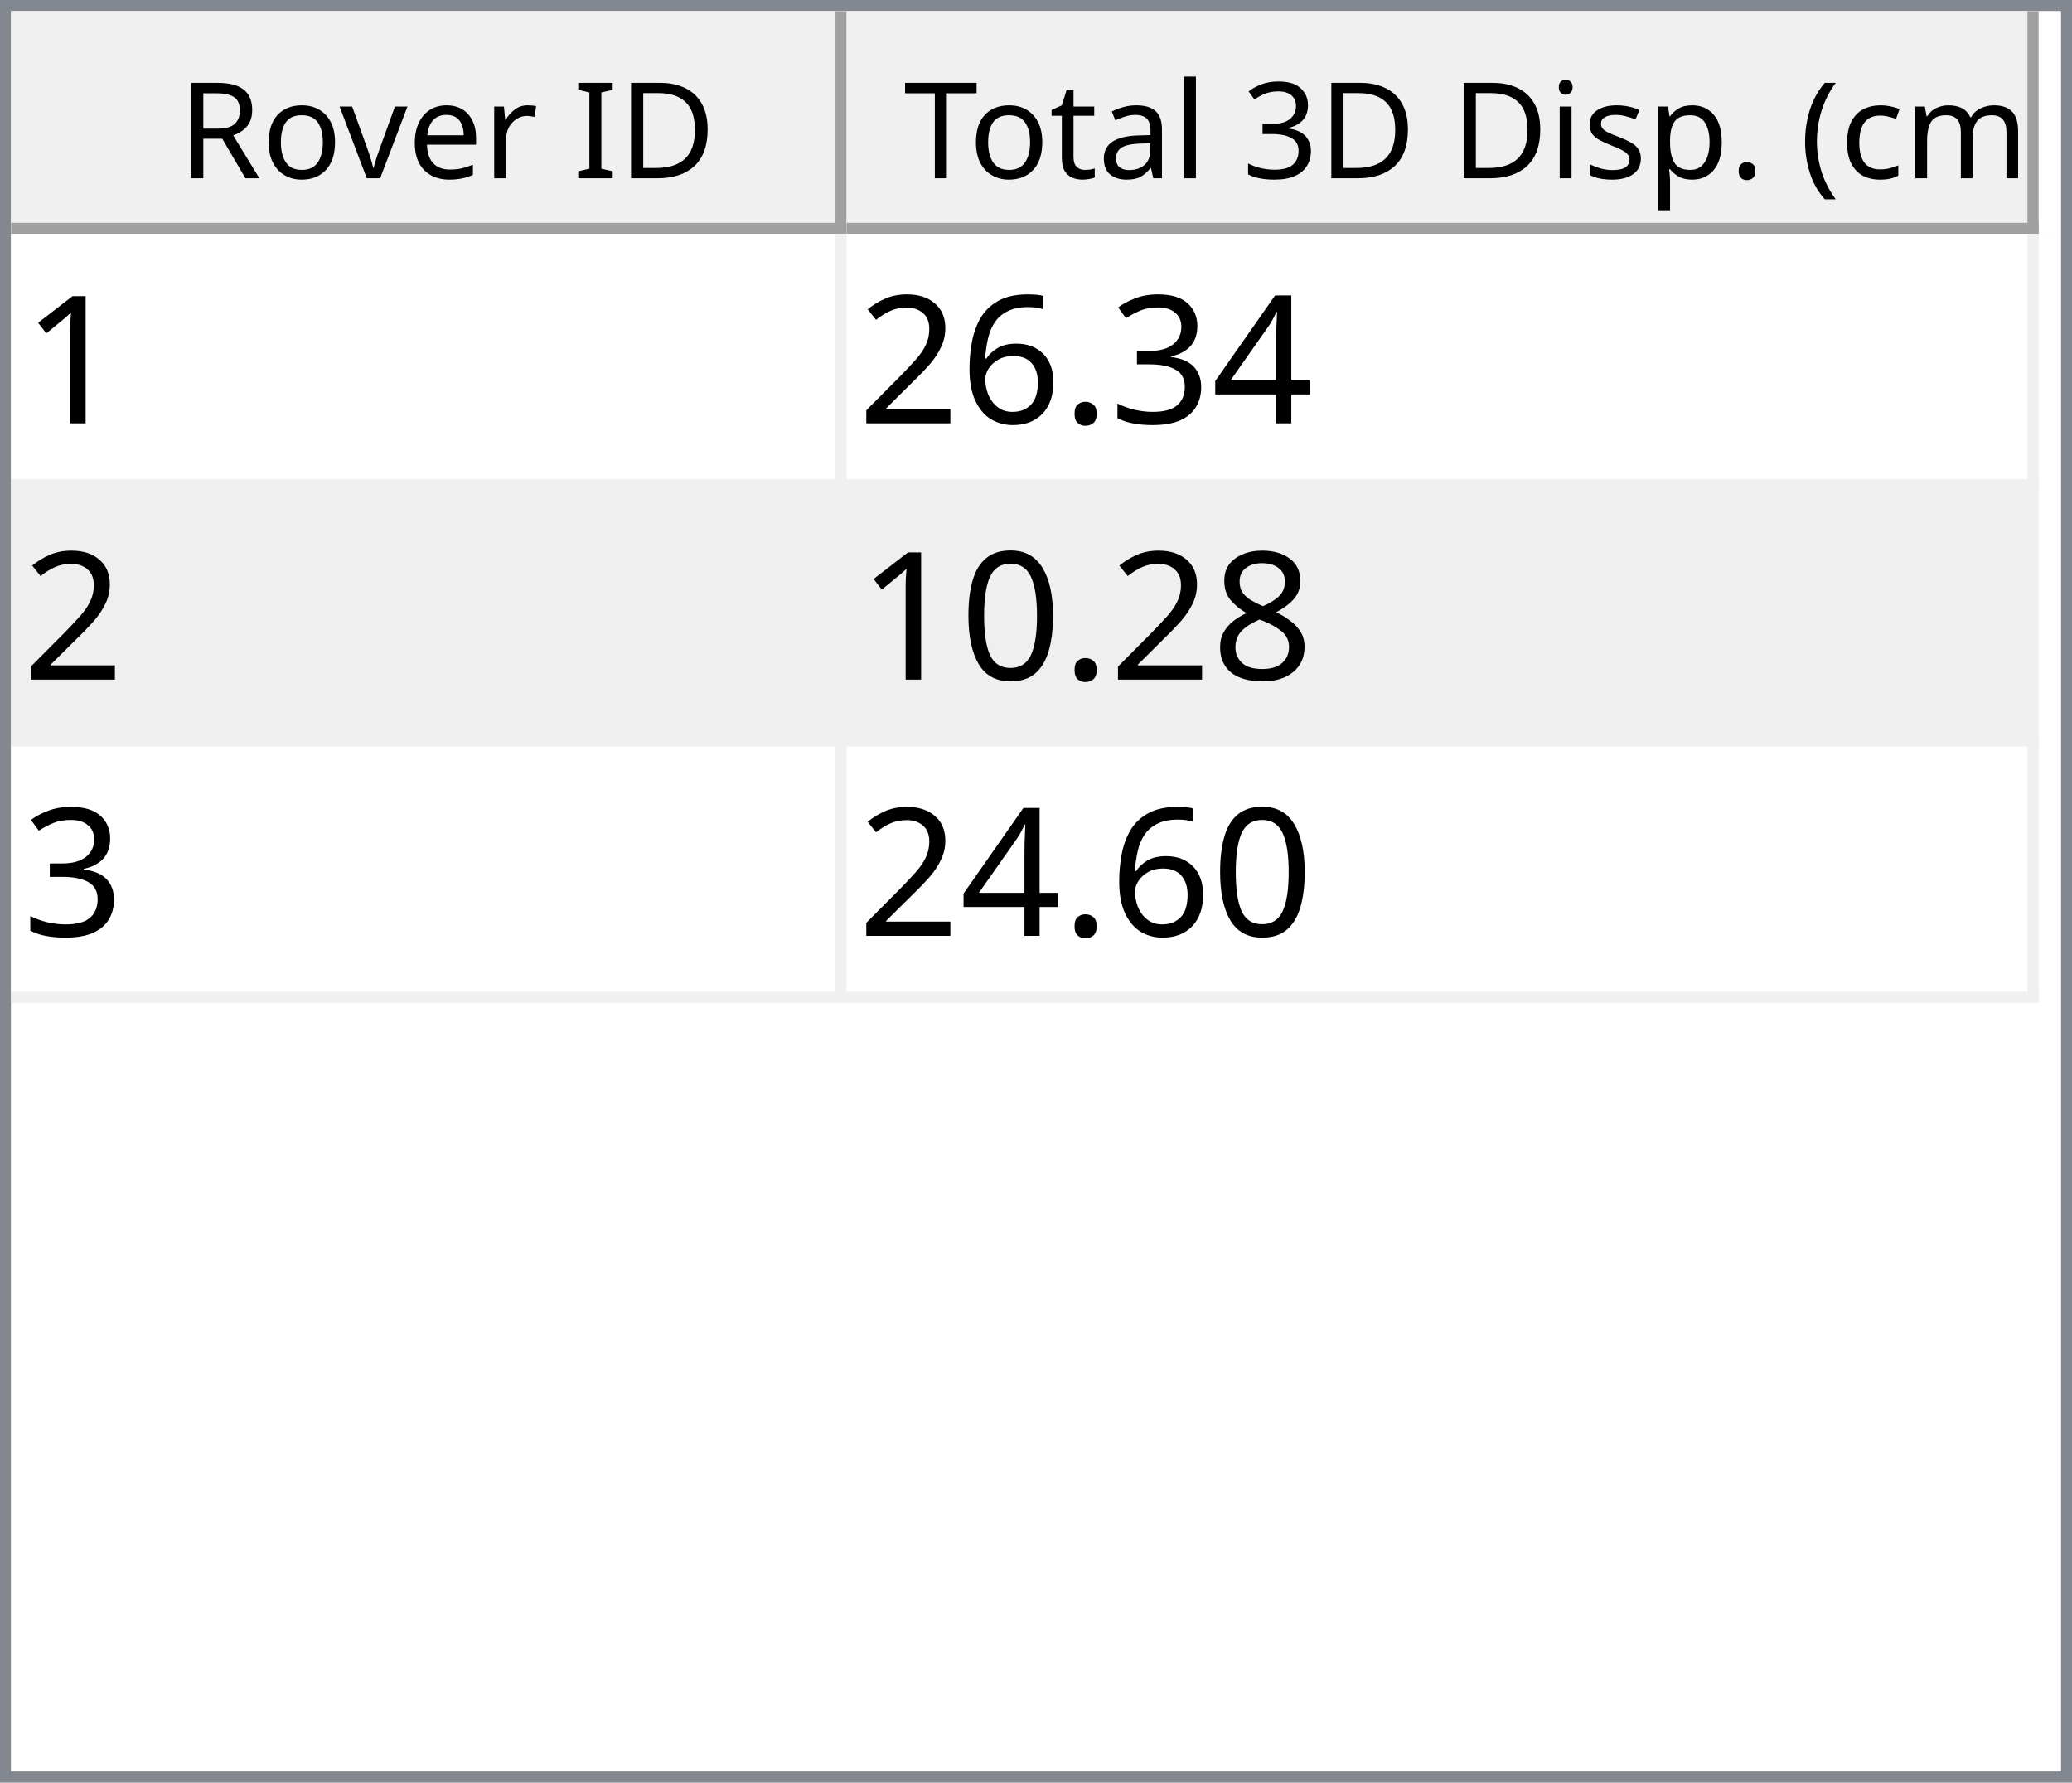
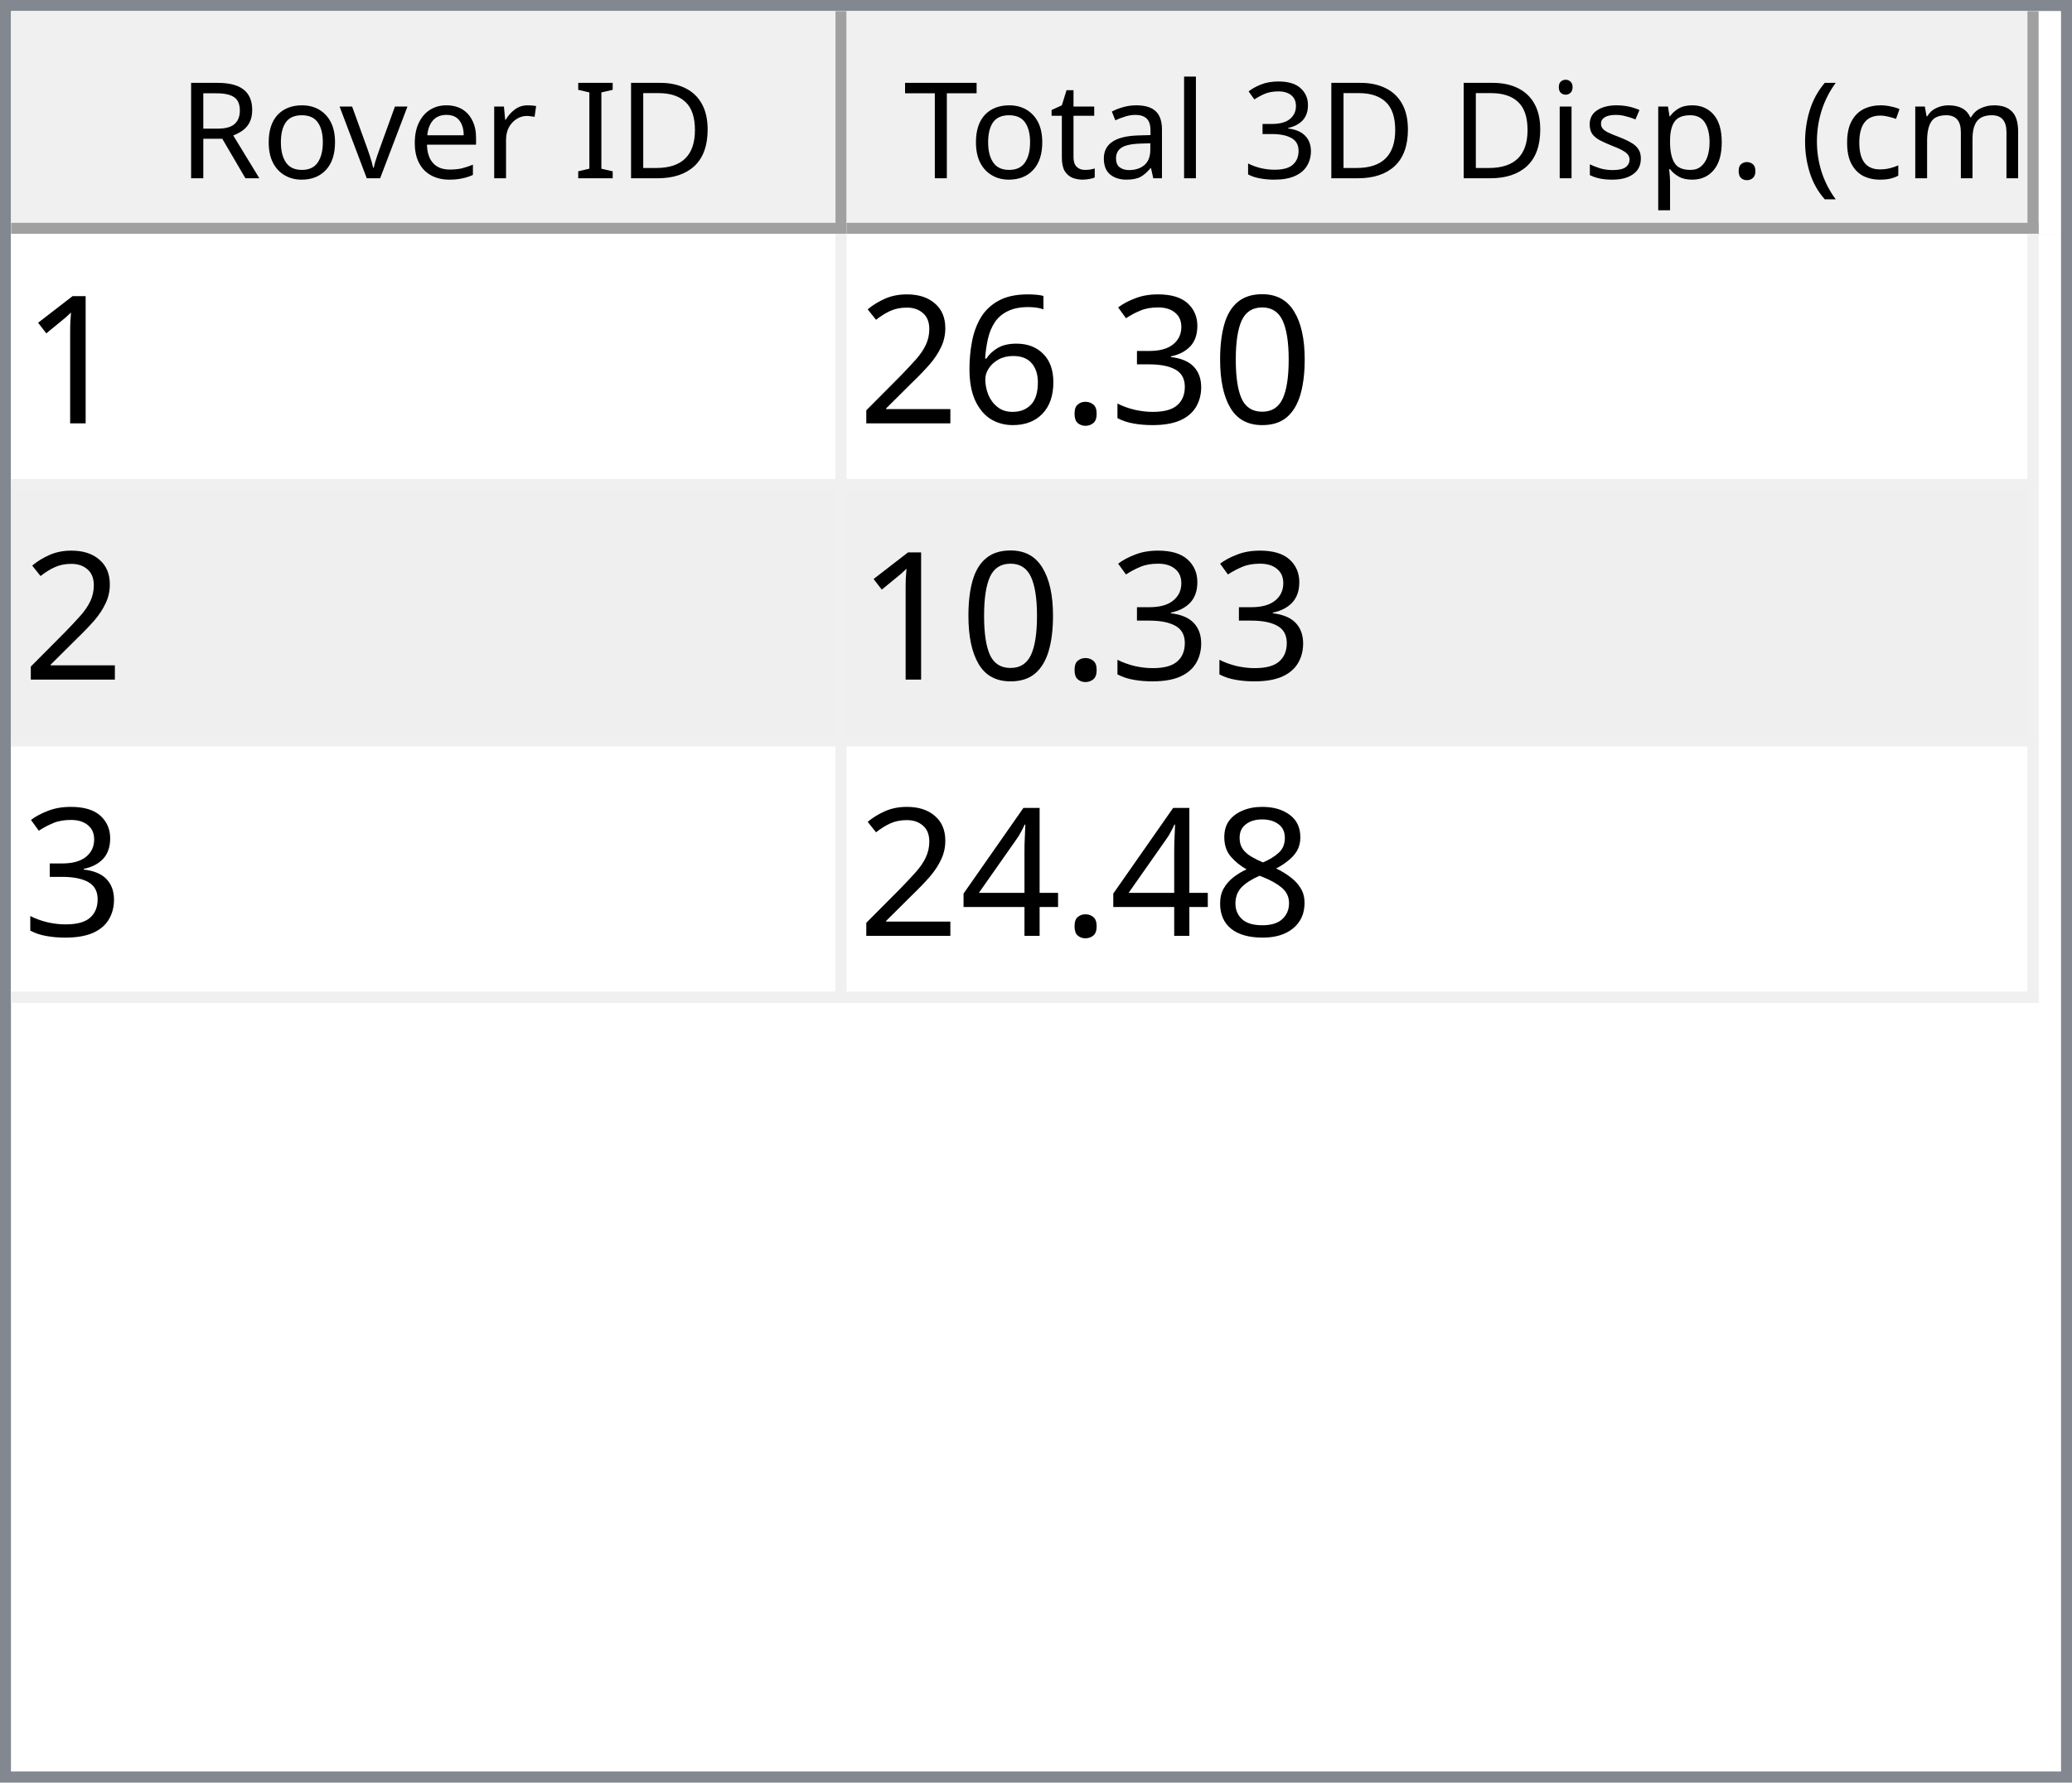
<svg xmlns="http://www.w3.org/2000/svg" style="fill-opacity:1; color-rendering:auto; color-interpolation:auto; text-rendering:auto; stroke:black; stroke-linecap:square; stroke-miterlimit:10; shape-rendering:auto; stroke-opacity:1; fill:black; stroke-dasharray:none; font-weight:normal; stroke-width:1; font-family:'Dialog'; font-style:normal; stroke-linejoin:miter; font-size:12px; stroke-dashoffset:0; image-rendering:auto;" width="186" height="160">
  <defs id="genericDefs" />
  <g>
    <defs id="defs1">
      <clipPath clipPathUnits="userSpaceOnUse" id="clipPath1">
        <path d="M0 0 L186 0 L186 160 L0 160 L0 0 Z" />
      </clipPath>
      <clipPath clipPathUnits="userSpaceOnUse" id="clipPath2">
        <path d="M0 0 L0 160 L186 160 L186 0 Z" />
      </clipPath>
      <clipPath clipPathUnits="userSpaceOnUse" id="clipPath3">
        <path d="M0 0 L0 20 L184 20 L184 0 Z" />
      </clipPath>
      <clipPath clipPathUnits="userSpaceOnUse" id="clipPath4">
        <path d="M0 0 L0 20 L75 20 L75 0 Z" />
      </clipPath>
      <clipPath clipPathUnits="userSpaceOnUse" id="clipPath5">
        <path d="M1 1 L1 19 L74 19 L74 1 Z" />
      </clipPath>
      <clipPath clipPathUnits="userSpaceOnUse" id="clipPath6">
        <path d="M0 0 L0 18 L73 18 L73 0 Z" />
      </clipPath>
      <clipPath clipPathUnits="userSpaceOnUse" id="clipPath7">
        <path d="M-0.5 -0.5 L-0.5 19.5 L74.5 19.5 L74.5 -0.5 Z" />
      </clipPath>
      <clipPath clipPathUnits="userSpaceOnUse" id="clipPath8">
        <path d="M0 0 L0 20 L107 20 L107 0 Z" />
      </clipPath>
      <clipPath clipPathUnits="userSpaceOnUse" id="clipPath9">
        <path d="M1 1 L1 19 L106 19 L106 1 Z" />
      </clipPath>
      <clipPath clipPathUnits="userSpaceOnUse" id="clipPath10">
        <path d="M0 0 L0 18 L105 18 L105 0 Z" />
      </clipPath>
      <clipPath clipPathUnits="userSpaceOnUse" id="clipPath11">
        <path d="M-0.5 -0.5 L-0.5 19.5 L106.5 19.5 L106.5 -0.5 Z" />
      </clipPath>
      <clipPath clipPathUnits="userSpaceOnUse" id="clipPath12">
        <path d="M0 0 L0 138 L184 138 L184 0 Z" />
      </clipPath>
      <clipPath clipPathUnits="userSpaceOnUse" id="clipPath13">
        <path d="M0 0 L0 69 L182 69 L182 0 Z" />
      </clipPath>
      <clipPath clipPathUnits="userSpaceOnUse" id="clipPath14">
        <path d="M-0.5 -0.5 L-0.5 68.5 L181.5 68.5 L181.5 -0.5 Z" />
      </clipPath>
      <clipPath clipPathUnits="userSpaceOnUse" id="clipPath15">
        <path d="M0 0 L0 22 L74 22 L74 0 Z" />
      </clipPath>
      <clipPath clipPathUnits="userSpaceOnUse" id="clipPath16">
        <path d="M0 0 L0 22 L106 22 L106 0 Z" />
      </clipPath>
      <font horiz-adv-x="64.551" id="font1">
        <font-face ascent="107.91" descent="25.098" units-per-em="100" style="font-style:normal; font-family:Segoe UI; font-weight:normal;" />
        <missing-glyph horiz-adv-x="64.551" d="M8.109 0 L8.109 68.266 L56.453 68.266 L56.453 0 L8.109 0 ZM15.328 7.234 L49.219 7.234 L49.219 61.031 L15.328 61.031 L15.328 7.234 Z" />
        <glyph unicode="D" horiz-adv-x="70.117" d="M9.188 0 L9.188 70.016 L28.516 70.016 Q65.531 70.016 65.531 35.891 Q65.531 19.672 55.25 9.836 Q44.969 0 27.734 0 L9.188 0 ZM17.391 62.594 L17.391 7.422 L27.828 7.422 Q41.609 7.422 49.273 14.797 Q56.938 22.172 56.938 35.688 Q56.938 62.594 28.328 62.594 L17.391 62.594 Z" />
        <glyph unicode="I" horiz-adv-x="26.611" d="M17.391 0 L9.188 0 L9.188 70.016 L17.391 70.016 L17.391 0 Z" />
        <glyph unicode=" " horiz-adv-x="27.393" d="" />
        <glyph unicode="r" horiz-adv-x="34.766" d="M34.188 41.891 Q32.078 43.5 28.125 43.5 Q23 43.5 19.555 38.672 Q16.109 33.844 16.109 25.484 L16.109 0 L8.109 0 L8.109 50 L16.109 50 L16.109 39.703 L16.312 39.703 Q18.016 44.969 21.531 47.922 Q25.047 50.875 29.391 50.875 Q32.516 50.875 34.188 50.203 L34.188 41.891 Z" />
        <glyph unicode="e" horiz-adv-x="52.295" d="M48.297 23 L12.984 23 Q13.188 14.656 17.484 10.109 Q21.781 5.562 29.297 5.562 Q37.75 5.562 44.828 11.141 L44.828 3.609 Q38.234 -1.172 27.391 -1.172 Q16.797 -1.172 10.742 5.641 Q4.688 12.453 4.688 24.812 Q4.688 36.469 11.305 43.82 Q17.922 51.172 27.734 51.172 Q37.547 51.172 42.922 44.828 Q48.297 38.484 48.297 27.203 L48.297 23 ZM40.094 29.781 Q40.047 36.719 36.75 40.578 Q33.453 44.438 27.594 44.438 Q21.922 44.438 17.969 40.383 Q14.016 36.328 13.094 29.781 L40.094 29.781 Z" />
        <glyph unicode="v" horiz-adv-x="47.9" d="M47.406 50 L27.484 0 L19.625 0 L0.688 50 L9.469 50 L22.172 13.672 Q23.578 9.672 23.922 6.688 L24.125 6.688 Q24.609 10.453 25.688 13.484 L38.969 50 L47.406 50 Z" />
        <glyph unicode="o" horiz-adv-x="58.594" d="M29 -1.172 Q17.922 -1.172 11.305 5.836 Q4.688 12.844 4.688 24.422 Q4.688 37.016 11.57 44.094 Q18.453 51.172 30.172 51.172 Q41.359 51.172 47.633 44.289 Q53.906 37.406 53.906 25.203 Q53.906 13.234 47.141 6.031 Q40.375 -1.172 29 -1.172 ZM29.594 44.438 Q21.875 44.438 17.383 39.188 Q12.891 33.938 12.891 24.703 Q12.891 15.828 17.43 10.695 Q21.969 5.562 29.594 5.562 Q37.359 5.562 41.531 10.594 Q45.703 15.625 45.703 24.906 Q45.703 34.281 41.531 39.359 Q37.359 44.438 29.594 44.438 Z" />
        <glyph unicode="R" horiz-adv-x="59.814" d="M59.375 0 L49.609 0 L37.891 19.625 Q36.281 22.359 34.766 24.289 Q33.25 26.219 31.664 27.438 Q30.078 28.656 28.25 29.219 Q26.422 29.781 24.125 29.781 L17.391 29.781 L17.391 0 L9.188 0 L9.188 70.016 L30.078 70.016 Q34.672 70.016 38.555 68.867 Q42.438 67.719 45.289 65.375 Q48.141 63.031 49.758 59.547 Q51.375 56.062 51.375 51.375 Q51.375 47.703 50.273 44.656 Q49.172 41.609 47.148 39.211 Q45.125 36.812 42.266 35.133 Q39.406 33.453 35.844 32.516 L35.844 32.328 Q37.594 31.547 38.891 30.547 Q40.188 29.547 41.359 28.18 Q42.531 26.812 43.68 25.078 Q44.828 23.344 46.234 21.047 L59.375 0 ZM17.391 62.594 L17.391 37.203 L28.516 37.203 Q31.594 37.203 34.203 38.133 Q36.812 39.062 38.719 40.797 Q40.625 42.531 41.703 45.047 Q42.781 47.562 42.781 50.688 Q42.781 56.297 39.141 59.445 Q35.5 62.594 28.609 62.594 L17.391 62.594 Z" />
        <glyph unicode=")" horiz-adv-x="30.176" d="M8.297 -15.922 L1.172 -15.922 Q16.406 2.344 16.406 26.812 Q16.406 51.469 1.078 70.016 L8.297 70.016 Q23.531 52.156 23.531 26.703 Q23.531 1.375 8.297 -15.922 Z" />
        <glyph unicode="m" horiz-adv-x="86.133" d="M79.109 0 L71.094 0 L71.094 28.719 Q71.094 37.016 68.531 40.727 Q65.969 44.438 59.906 44.438 Q54.781 44.438 51.195 39.75 Q47.609 35.062 47.609 28.516 L47.609 0 L39.594 0 L39.594 29.688 Q39.594 44.438 28.219 44.438 Q22.953 44.438 19.531 40.016 Q16.109 35.594 16.109 28.516 L16.109 0 L8.109 0 L8.109 50 L16.109 50 L16.109 42.094 L16.312 42.094 Q21.625 51.172 31.844 51.172 Q36.969 51.172 40.773 48.312 Q44.578 45.453 46 40.828 Q51.562 51.172 62.594 51.172 Q79.109 51.172 79.109 30.812 L79.109 0 Z" />
        <glyph unicode="c" horiz-adv-x="46.191" d="M42.188 2.297 Q36.422 -1.172 28.516 -1.172 Q17.828 -1.172 11.258 5.789 Q4.688 12.75 4.688 23.828 Q4.688 36.188 11.766 43.68 Q18.844 51.172 30.672 51.172 Q37.25 51.172 42.281 48.734 L42.281 40.531 Q36.719 44.438 30.375 44.438 Q22.703 44.438 17.797 38.945 Q12.891 33.453 12.891 24.516 Q12.891 15.719 17.508 10.641 Q22.125 5.562 29.891 5.562 Q36.422 5.562 42.188 9.906 L42.188 2.297 Z" />
        <glyph unicode="(" horiz-adv-x="30.176" d="M29.109 -15.922 L21.969 -15.922 Q6.844 1.375 6.844 26.703 Q6.844 52.156 21.969 70.016 L29.203 70.016 Q13.875 51.469 13.875 26.812 Q13.875 2.344 29.109 -15.922 Z" />
        <glyph unicode="." horiz-adv-x="21.68" d="M10.891 -1.078 Q8.641 -1.078 7.055 0.539 Q5.469 2.156 5.469 4.391 Q5.469 6.641 7.055 8.273 Q8.641 9.906 10.891 9.906 Q13.188 9.906 14.797 8.273 Q16.406 6.641 16.406 4.391 Q16.406 2.156 14.797 0.539 Q13.188 -1.078 10.891 -1.078 Z" />
        <glyph unicode="p" horiz-adv-x="58.789" d="M16.312 7.234 L16.109 7.234 L16.109 -23 L8.109 -23 L8.109 50 L16.109 50 L16.109 41.219 L16.312 41.219 Q22.219 51.172 33.594 51.172 Q43.266 51.172 48.688 44.461 Q54.109 37.75 54.109 26.469 Q54.109 13.922 48 6.375 Q41.891 -1.172 31.297 -1.172 Q21.578 -1.172 16.312 7.234 ZM16.109 27.391 L16.109 20.406 Q16.109 14.203 20.141 9.883 Q24.172 5.562 30.375 5.562 Q37.641 5.562 41.773 11.133 Q45.906 16.703 45.906 26.609 Q45.906 34.969 42.047 39.703 Q38.188 44.438 31.594 44.438 Q24.609 44.438 20.359 39.578 Q16.109 34.719 16.109 27.391 Z" />
        <glyph unicode="s" horiz-adv-x="42.432" d="M5.078 1.812 L5.078 10.406 Q11.625 5.562 19.484 5.562 Q30.031 5.562 30.031 12.594 Q30.031 14.594 29.125 15.992 Q28.219 17.391 26.68 18.461 Q25.141 19.531 23.07 20.383 Q21 21.234 18.609 22.172 Q15.281 23.484 12.766 24.828 Q10.25 26.172 8.57 27.859 Q6.891 29.547 6.031 31.695 Q5.172 33.844 5.172 36.719 Q5.172 40.234 6.789 42.945 Q8.406 45.656 11.086 47.484 Q13.766 49.312 17.211 50.242 Q20.656 51.172 24.312 51.172 Q30.812 51.172 35.938 48.922 L35.938 40.828 Q30.422 44.438 23.25 44.438 Q21 44.438 19.195 43.922 Q17.391 43.406 16.094 42.477 Q14.797 41.547 14.086 40.258 Q13.375 38.969 13.375 37.406 Q13.375 35.453 14.086 34.133 Q14.797 32.812 16.164 31.789 Q17.531 30.766 19.484 29.938 Q21.438 29.109 23.922 28.125 Q27.25 26.859 29.883 25.516 Q32.516 24.172 34.375 22.484 Q36.234 20.797 37.234 18.602 Q38.234 16.406 38.234 13.375 Q38.234 9.672 36.602 6.938 Q34.969 4.203 32.234 2.398 Q29.5 0.594 25.93 -0.289 Q22.359 -1.172 18.453 -1.172 Q10.75 -1.172 5.078 1.812 Z" />
        <glyph unicode="i" horiz-adv-x="24.219" d="M12.203 62.703 Q10.062 62.703 8.547 64.164 Q7.031 65.625 7.031 67.875 Q7.031 70.125 8.547 71.609 Q10.062 73.094 12.203 73.094 Q14.406 73.094 15.945 71.609 Q17.484 70.125 17.484 67.875 Q17.484 65.719 15.945 64.211 Q14.406 62.703 12.203 62.703 ZM16.109 0 L8.109 0 L8.109 50 L16.109 50 L16.109 0 Z" />
        <glyph unicode="3" horiz-adv-x="53.906" d="M46.531 19.828 Q46.531 15.094 44.75 11.211 Q42.969 7.328 39.719 4.57 Q36.469 1.812 31.93 0.297 Q27.391 -1.219 21.922 -1.219 Q11.922 -1.219 6 2.594 L6 11.188 Q13.094 5.609 22.219 5.609 Q25.875 5.609 28.828 6.539 Q31.781 7.469 33.906 9.227 Q36.031 10.984 37.18 13.477 Q38.328 15.969 38.328 19.094 Q38.328 32.812 18.797 32.812 L12.984 32.812 L12.984 39.594 L18.5 39.594 Q35.797 39.594 35.797 52.484 Q35.797 64.406 22.609 64.406 Q15.188 64.406 8.688 59.422 L8.688 67.188 Q15.375 71.188 24.609 71.188 Q29 71.188 32.57 69.969 Q36.141 68.75 38.68 66.555 Q41.219 64.359 42.609 61.281 Q44 58.203 44 54.5 Q44 40.672 30.031 36.719 L30.031 36.531 Q33.594 36.141 36.625 34.797 Q39.656 33.453 41.852 31.305 Q44.047 29.156 45.289 26.25 Q46.531 23.344 46.531 19.828 Z" />
        <glyph unicode="l" horiz-adv-x="24.219" d="M16.109 0 L8.109 0 L8.109 74.031 L16.109 74.031 L16.109 0 Z" />
        <glyph unicode="a" horiz-adv-x="50.879" d="M43.891 0 L35.891 0 L35.891 7.812 L35.688 7.812 Q30.469 -1.172 20.312 -1.172 Q12.844 -1.172 8.617 2.781 Q4.391 6.734 4.391 13.281 Q4.391 27.297 20.906 29.594 L35.891 31.688 Q35.891 44.438 25.594 44.438 Q16.547 44.438 9.281 38.281 L9.281 46.484 Q16.656 51.172 26.266 51.172 Q43.891 51.172 43.891 32.516 L43.891 0 ZM35.891 25.297 L23.828 23.641 Q18.266 22.859 15.43 20.875 Q12.594 18.891 12.594 13.875 Q12.594 10.203 15.211 7.883 Q17.828 5.562 22.172 5.562 Q28.125 5.562 32.008 9.742 Q35.891 13.922 35.891 20.312 L35.891 25.297 Z" />
        <glyph unicode="t" horiz-adv-x="33.887" d="M31.297 0.484 Q28.469 -1.078 23.828 -1.078 Q10.688 -1.078 10.688 13.578 L10.688 43.172 L2.094 43.172 L2.094 50 L10.688 50 L10.688 62.203 L18.703 64.797 L18.703 50 L31.297 50 L31.297 43.172 L18.703 43.172 L18.703 14.984 Q18.703 9.969 20.414 7.82 Q22.125 5.672 26.078 5.672 Q29.109 5.672 31.297 7.328 L31.297 0.484 Z" />
        <glyph unicode="T" horiz-adv-x="52.393" d="M50.594 62.594 L30.375 62.594 L30.375 0 L22.172 0 L22.172 62.594 L2 62.594 L2 70.016 L50.594 70.016 L50.594 62.594 Z" />
      </font>
      <font horiz-adv-x="75.0" id="font2">
        <font-face ascent="100.537" descent="21.973" units-per-em="100" style="font-style:normal; font-family:sans-serif; font-weight:normal;" />
        <missing-glyph horiz-adv-x="75.0" d="M12.5 0 L12.5 62.5 L62.5 62.5 L62.5 0 L12.5 0 ZM14.062 1.562 L60.938 1.562 L60.938 60.938 L14.062 60.938 L14.062 1.562 Z" />
        <glyph unicode="1" horiz-adv-x="55.615" d="M37.25 0 L28.469 0 L28.469 56 Q25.297 52.984 20.141 49.953 Q14.984 46.922 10.891 45.406 L10.891 53.906 Q18.266 57.375 23.781 62.305 Q29.297 67.234 31.594 71.875 L37.25 71.875 L37.25 0 Z" />
-         <glyph unicode="4" horiz-adv-x="55.615" d="M32.328 0 L32.328 17.141 L1.266 17.141 L1.266 25.203 L33.938 71.578 L41.109 71.578 L41.109 25.203 L50.781 25.203 L50.781 17.141 L41.109 17.141 L41.109 0 L32.328 0 ZM32.328 25.203 L32.328 57.469 L9.906 25.203 L32.328 25.203 Z" />
+         <glyph unicode="0" horiz-adv-x="55.615" d="M4.156 35.297 Q4.156 48 6.766 55.742 Q9.375 63.484 14.523 67.68 Q19.672 71.875 27.484 71.875 Q33.25 71.875 37.594 69.555 Q41.938 67.234 44.773 62.867 Q47.609 58.5 49.219 52.227 Q50.828 45.953 50.828 35.297 Q50.828 22.703 48.242 14.969 Q45.656 7.234 40.508 3.008 Q35.359 -1.219 27.484 -1.219 Q17.141 -1.219 11.234 6.203 Q4.156 15.141 4.156 35.297 ZM13.188 35.297 Q13.188 17.672 17.312 11.836 Q21.438 6 27.484 6 Q33.547 6 37.672 11.859 Q41.797 17.719 41.797 35.297 Q41.797 52.984 37.672 58.789 Q33.547 64.594 27.391 64.594 Q21.344 64.594 17.719 59.469 Q13.188 52.938 13.188 35.297 Z" />
        <glyph unicode="3" horiz-adv-x="55.615" d="M4.203 18.891 L12.984 20.062 Q14.5 12.594 18.141 9.297 Q21.781 6 27 6 Q33.203 6 37.477 10.297 Q41.75 14.594 41.75 20.953 Q41.75 27 37.797 30.93 Q33.844 34.859 27.734 34.859 Q25.25 34.859 21.531 33.891 L22.516 41.609 Q23.391 41.5 23.922 41.5 Q29.547 41.5 34.039 44.43 Q38.531 47.359 38.531 53.469 Q38.531 58.297 35.258 61.477 Q31.984 64.656 26.812 64.656 Q21.688 64.656 18.266 61.43 Q14.844 58.203 13.875 51.766 L5.078 53.328 Q6.688 62.156 12.398 67.016 Q18.109 71.875 26.609 71.875 Q32.469 71.875 37.398 69.359 Q42.328 66.844 44.945 62.5 Q47.562 58.156 47.562 53.266 Q47.562 48.641 45.07 44.828 Q42.578 41.016 37.703 38.766 Q44.047 37.312 47.562 32.695 Q51.078 28.078 51.078 21.141 Q51.078 11.766 44.242 5.25 Q37.406 -1.266 26.953 -1.266 Q17.531 -1.266 11.305 4.352 Q5.078 9.969 4.203 18.891 Z" />
        <glyph unicode="." horiz-adv-x="27.783" d="M9.078 0 L9.078 10.016 L19.094 10.016 L19.094 0 L9.078 0 Z" />
        <glyph unicode="6" horiz-adv-x="55.615" d="M49.75 54.047 L41.016 53.375 Q39.844 58.547 37.703 60.891 Q34.125 64.656 28.906 64.656 Q24.703 64.656 21.531 62.312 Q17.391 59.281 14.992 53.469 Q12.594 47.656 12.5 36.922 Q15.672 41.75 20.266 44.094 Q24.859 46.438 29.891 46.438 Q38.672 46.438 44.852 39.969 Q51.031 33.5 51.031 23.25 Q51.031 16.5 48.125 10.719 Q45.219 4.938 40.141 1.859 Q35.062 -1.219 28.609 -1.219 Q17.625 -1.219 10.695 6.859 Q3.766 14.938 3.766 33.5 Q3.766 54.25 11.422 63.672 Q18.109 71.875 29.438 71.875 Q37.891 71.875 43.289 67.141 Q48.688 62.406 49.75 54.047 ZM13.875 23.188 Q13.875 18.656 15.797 14.508 Q17.719 10.359 21.188 8.18 Q24.656 6 28.469 6 Q34.031 6 38.039 10.492 Q42.047 14.984 42.047 22.703 Q42.047 30.125 38.086 34.398 Q34.125 38.672 28.125 38.672 Q22.172 38.672 18.023 34.398 Q13.875 30.125 13.875 23.188 Z" />
        <glyph unicode="2" horiz-adv-x="55.615" d="M50.344 8.453 L50.344 0 L3.031 0 Q2.938 3.172 4.047 6.109 Q5.859 10.938 9.836 15.625 Q13.812 20.312 21.344 26.469 Q33.016 36.031 37.117 41.625 Q41.219 47.219 41.219 52.203 Q41.219 57.422 37.477 61.008 Q33.734 64.594 27.734 64.594 Q21.391 64.594 17.578 60.789 Q13.766 56.984 13.719 50.25 L4.688 51.172 Q5.609 61.281 11.664 66.578 Q17.719 71.875 27.938 71.875 Q38.234 71.875 44.242 66.164 Q50.25 60.453 50.25 52 Q50.25 47.703 48.492 43.555 Q46.734 39.406 42.656 34.812 Q38.578 30.219 29.109 22.219 Q21.188 15.578 18.945 13.211 Q16.703 10.844 15.234 8.453 L50.344 8.453 Z" />
        <glyph unicode="8" horiz-adv-x="55.615" d="M17.672 38.812 Q12.203 40.828 9.57 44.539 Q6.938 48.25 6.938 53.422 Q6.938 61.234 12.555 66.555 Q18.172 71.875 27.484 71.875 Q36.859 71.875 42.578 66.43 Q48.297 60.984 48.297 53.172 Q48.297 48.188 45.68 44.508 Q43.062 40.828 37.75 38.812 Q44.344 36.672 47.781 31.883 Q51.219 27.094 51.219 20.453 Q51.219 11.281 44.727 5.031 Q38.234 -1.219 27.641 -1.219 Q17.047 -1.219 10.547 5.055 Q4.047 11.328 4.047 20.703 Q4.047 27.688 7.594 32.398 Q11.141 37.109 17.672 38.812 ZM15.922 53.719 Q15.922 48.641 19.195 45.414 Q22.469 42.188 27.688 42.188 Q32.766 42.188 36.016 45.383 Q39.266 48.578 39.266 53.219 Q39.266 58.062 35.914 61.359 Q32.562 64.656 27.594 64.656 Q22.562 64.656 19.242 61.43 Q15.922 58.203 15.922 53.719 ZM13.094 20.656 Q13.094 16.891 14.875 13.375 Q16.656 9.859 20.172 7.93 Q23.688 6 27.734 6 Q34.031 6 38.133 10.055 Q42.234 14.109 42.234 20.359 Q42.234 26.703 38.016 30.859 Q33.797 35.016 27.438 35.016 Q21.234 35.016 17.164 30.914 Q13.094 26.812 13.094 20.656 Z" />
-         <glyph unicode="0" horiz-adv-x="55.615" d="M4.156 35.297 Q4.156 48 6.766 55.742 Q9.375 63.484 14.523 67.68 Q19.672 71.875 27.484 71.875 Q33.25 71.875 37.594 69.555 Q41.938 67.234 44.773 62.867 Q47.609 58.5 49.219 52.227 Q50.828 45.953 50.828 35.297 Q50.828 22.703 48.242 14.969 Q45.656 7.234 40.508 3.008 Q35.359 -1.219 27.484 -1.219 Q17.141 -1.219 11.234 6.203 Q4.156 15.141 4.156 35.297 ZM13.188 35.297 Q13.188 17.672 17.312 11.836 Q21.438 6 27.484 6 Q33.547 6 37.672 11.859 Q41.797 17.719 41.797 35.297 Q41.797 52.984 37.672 58.789 Q33.547 64.594 27.391 64.594 Q21.344 64.594 17.719 59.469 Q13.188 52.938 13.188 35.297 Z" />
+         <glyph unicode="4" horiz-adv-x="55.615" d="M32.328 0 L32.328 17.141 L1.266 17.141 L1.266 25.203 L33.938 71.578 L41.109 71.578 L41.109 25.203 L50.781 25.203 L50.781 17.141 L41.109 17.141 L41.109 0 L32.328 0 ZM32.328 25.203 L32.328 57.469 L9.906 25.203 L32.328 25.203 Z" />
      </font>
    </defs>
    <g style="fill:white; stroke:white;">
      <rect x="0" y="0" width="186" style="clip-path:url(#clipPath1); stroke:none;" height="160" />
    </g>
    <g style="fill:white; text-rendering:optimizeSpeed; color-rendering:optimizeSpeed; image-rendering:optimizeSpeed; shape-rendering:crispEdges; stroke:white; color-interpolation:sRGB;">
      <rect x="0" width="186" height="160" y="0" style="stroke:none;" />
      <path style="stroke:none;" d="M0 160 L186 160 L186 0 L0 0 Z" />
    </g>
    <g style="fill:rgb(240,240,240); font-family:'Segoe UI'; stroke:rgb(240,240,240);">
      <rect x="0" y="0" width="186" style="clip-path:url(#clipPath2); stroke:none;" height="160" />
    </g>
    <g style="fill:rgb(130,135,144); font-family:'Segoe UI'; stroke:rgb(130,135,144);">
      <path d="M0 0 L186 0 L186 160 L0 160 L0 0 ZM1 1 L185 1 L185 159 L1 159 L1 1 Z" style="fill-rule:evenodd; clip-path:url(#clipPath2); stroke:none;" />
    </g>
    <g style="fill:white; font-family:'Segoe UI'; stroke:white;" transform="translate(1,1)">
      <rect x="0" y="0" width="184" style="clip-path:url(#clipPath3); stroke:none;" height="20" />
    </g>
    <g style="fill:rgb(240,240,240); font-family:'Segoe UI'; stroke:rgb(240,240,240);" transform="translate(1,1)">
      <rect x="0" y="0" width="75" style="clip-path:url(#clipPath4); stroke:none;" height="20" />
    </g>
    <g style="font-family:'Segoe UI';" transform="translate(2,2)">
      <text x="14" xml:space="preserve" y="14" style="clip-path:url(#clipPath6); stroke:none;">Rover ID</text>
    </g>
    <g style="fill:rgb(160,160,160); font-family:'Segoe UI'; stroke:rgb(160,160,160); stroke-linejoin:bevel;" transform="translate(1.5,1.5)">
      <line x1="74" x2="74" y1="0" style="fill:none; clip-path:url(#clipPath7);" y2="19" />
    </g>
    <g style="fill:rgb(160,160,160); font-family:'Segoe UI'; stroke:rgb(160,160,160); stroke-linejoin:bevel;" transform="matrix(1,0,0,1,1,1) translate(0.5,0.5)">
      <line x1="0" x2="74" y1="19" style="fill:none; clip-path:url(#clipPath7);" y2="19" />
    </g>
    <g style="fill:rgb(240,240,240); font-family:'Segoe UI'; stroke:rgb(240,240,240);" transform="translate(76,1)">
      <rect x="0" y="0" width="107" style="clip-path:url(#clipPath8); stroke:none;" height="20" />
    </g>
    <g style="font-family:'Segoe UI';" transform="translate(77,2)">
      <text x="1" xml:space="preserve" y="14" style="clip-path:url(#clipPath10); stroke:none;"> Total 3D Disp. (cm)</text>
    </g>
    <g style="fill:rgb(160,160,160); font-family:'Segoe UI'; stroke:rgb(160,160,160); stroke-linejoin:bevel;" transform="translate(76.5,1.5)">
      <line x1="106" x2="106" y1="0" style="fill:none; clip-path:url(#clipPath11);" y2="19" />
    </g>
    <g style="fill:rgb(160,160,160); font-family:'Segoe UI'; stroke:rgb(160,160,160); stroke-linejoin:bevel;" transform="matrix(1,0,0,1,76,1) translate(0.5,0.5)">
      <line x1="0" x2="106" y1="19" style="fill:none; clip-path:url(#clipPath11);" y2="19" />
    </g>
    <g style="fill:white; font-family:'Segoe UI'; stroke:white;" transform="translate(1,21)">
      <rect x="0" y="0" width="184" style="clip-path:url(#clipPath12); stroke:none;" height="138" />
    </g>
    <g style="fill:rgb(240,240,240); font-size:16px; font-family:sans-serif; stroke:rgb(240,240,240);" transform="translate(1,21)">
      <rect x="0" y="0" width="182" style="clip-path:url(#clipPath13); stroke:none;" height="69" />
      <line transform="translate(0.5,0.5)" x1="0" x2="181" y1="22" style="clip-path:url(#clipPath14); fill:none; stroke-linejoin:bevel;" y2="22" />
    </g>
    <g transform="matrix(1,0,0,1,1,21) translate(0.5,0.5)" style="fill:rgb(240,240,240); font-size:16px; font-family:sans-serif; stroke:rgb(240,240,240); stroke-linejoin:bevel;">
      <line x1="0" x2="181" y1="45" style="fill:none; clip-path:url(#clipPath14);" y2="45" />
    </g>
    <g transform="matrix(1,0,0,1,1,21) translate(0.5,0.5)" style="fill:rgb(240,240,240); font-size:16px; font-family:sans-serif; stroke:rgb(240,240,240); stroke-linejoin:bevel;">
      <line x1="0" x2="181" y1="68" style="fill:none; clip-path:url(#clipPath14);" y2="68" />
    </g>
    <g transform="matrix(1,0,0,1,1,21) translate(0.5,0.5)" style="fill:rgb(240,240,240); font-size:16px; font-family:sans-serif; stroke:rgb(240,240,240); stroke-linejoin:bevel;">
      <line x1="74" x2="74" y1="0" style="fill:none; clip-path:url(#clipPath14);" y2="68" />
    </g>
    <g transform="matrix(1,0,0,1,1,21) translate(0.5,0.5)" style="fill:rgb(240,240,240); font-size:16px; font-family:sans-serif; stroke:rgb(240,240,240); stroke-linejoin:bevel;">
      <line x1="181" x2="181" y1="0" style="fill:none; clip-path:url(#clipPath14);" y2="68" />
    </g>
    <g style="fill:white; font-size:16px; font-family:sans-serif; stroke:white;" transform="matrix(1,0,0,1,1,21)">
      <rect x="0" y="0" width="74" style="clip-path:url(#clipPath15); stroke:none;" height="22" />
      <text x="1" y="17" style="fill:black; clip-path:url(#clipPath15); stroke:none;" xml:space="preserve">1</text>
    </g>
    <g style="fill:white; font-size:16px; font-family:sans-serif; stroke:white;" transform="matrix(1,0,0,1,1,21) translate(75,0)">
      <rect x="0" y="0" width="106" style="clip-path:url(#clipPath16); stroke:none;" height="22" />
-       <text x="1" y="17" style="fill:black; clip-path:url(#clipPath16); stroke:none;" xml:space="preserve">26.34</text>
+       <text x="1" y="17" style="fill:black; clip-path:url(#clipPath16); stroke:none;" xml:space="preserve">26.30</text>
    </g>
    <g style="fill:rgb(239,239,239); font-size:16px; font-family:sans-serif; stroke:rgb(239,239,239);" transform="matrix(1,0,0,1,1,21) translate(0,23)">
      <rect x="0" y="0" width="74" style="clip-path:url(#clipPath15); stroke:none;" height="22" />
      <text x="1" y="17" style="fill:black; clip-path:url(#clipPath15); stroke:none;" xml:space="preserve">2</text>
    </g>
    <g style="fill:rgb(239,239,239); font-size:16px; font-family:sans-serif; stroke:rgb(239,239,239);" transform="matrix(1,0,0,1,1,21) translate(75,23)">
      <rect x="0" y="0" width="106" style="clip-path:url(#clipPath16); stroke:none;" height="22" />
-       <text x="1" y="17" style="fill:black; clip-path:url(#clipPath16); stroke:none;" xml:space="preserve">10.28</text>
+       <text x="1" y="17" style="fill:black; clip-path:url(#clipPath16); stroke:none;" xml:space="preserve">10.33</text>
    </g>
    <g style="fill:white; font-size:16px; font-family:sans-serif; stroke:white;" transform="matrix(1,0,0,1,1,21) translate(0,46)">
      <rect x="0" y="0" width="74" style="clip-path:url(#clipPath15); stroke:none;" height="22" />
      <text x="1" y="17" style="fill:black; clip-path:url(#clipPath15); stroke:none;" xml:space="preserve">3</text>
    </g>
    <g style="fill:white; font-size:16px; font-family:sans-serif; stroke:white;" transform="matrix(1,0,0,1,1,21) translate(75,46)">
      <rect x="0" y="0" width="106" style="clip-path:url(#clipPath16); stroke:none;" height="22" />
-       <text x="1" y="17" style="fill:black; clip-path:url(#clipPath16); stroke:none;" xml:space="preserve">24.60</text>
+       <text x="1" y="17" style="fill:black; clip-path:url(#clipPath16); stroke:none;" xml:space="preserve">24.48</text>
    </g>
  </g>
</svg>
